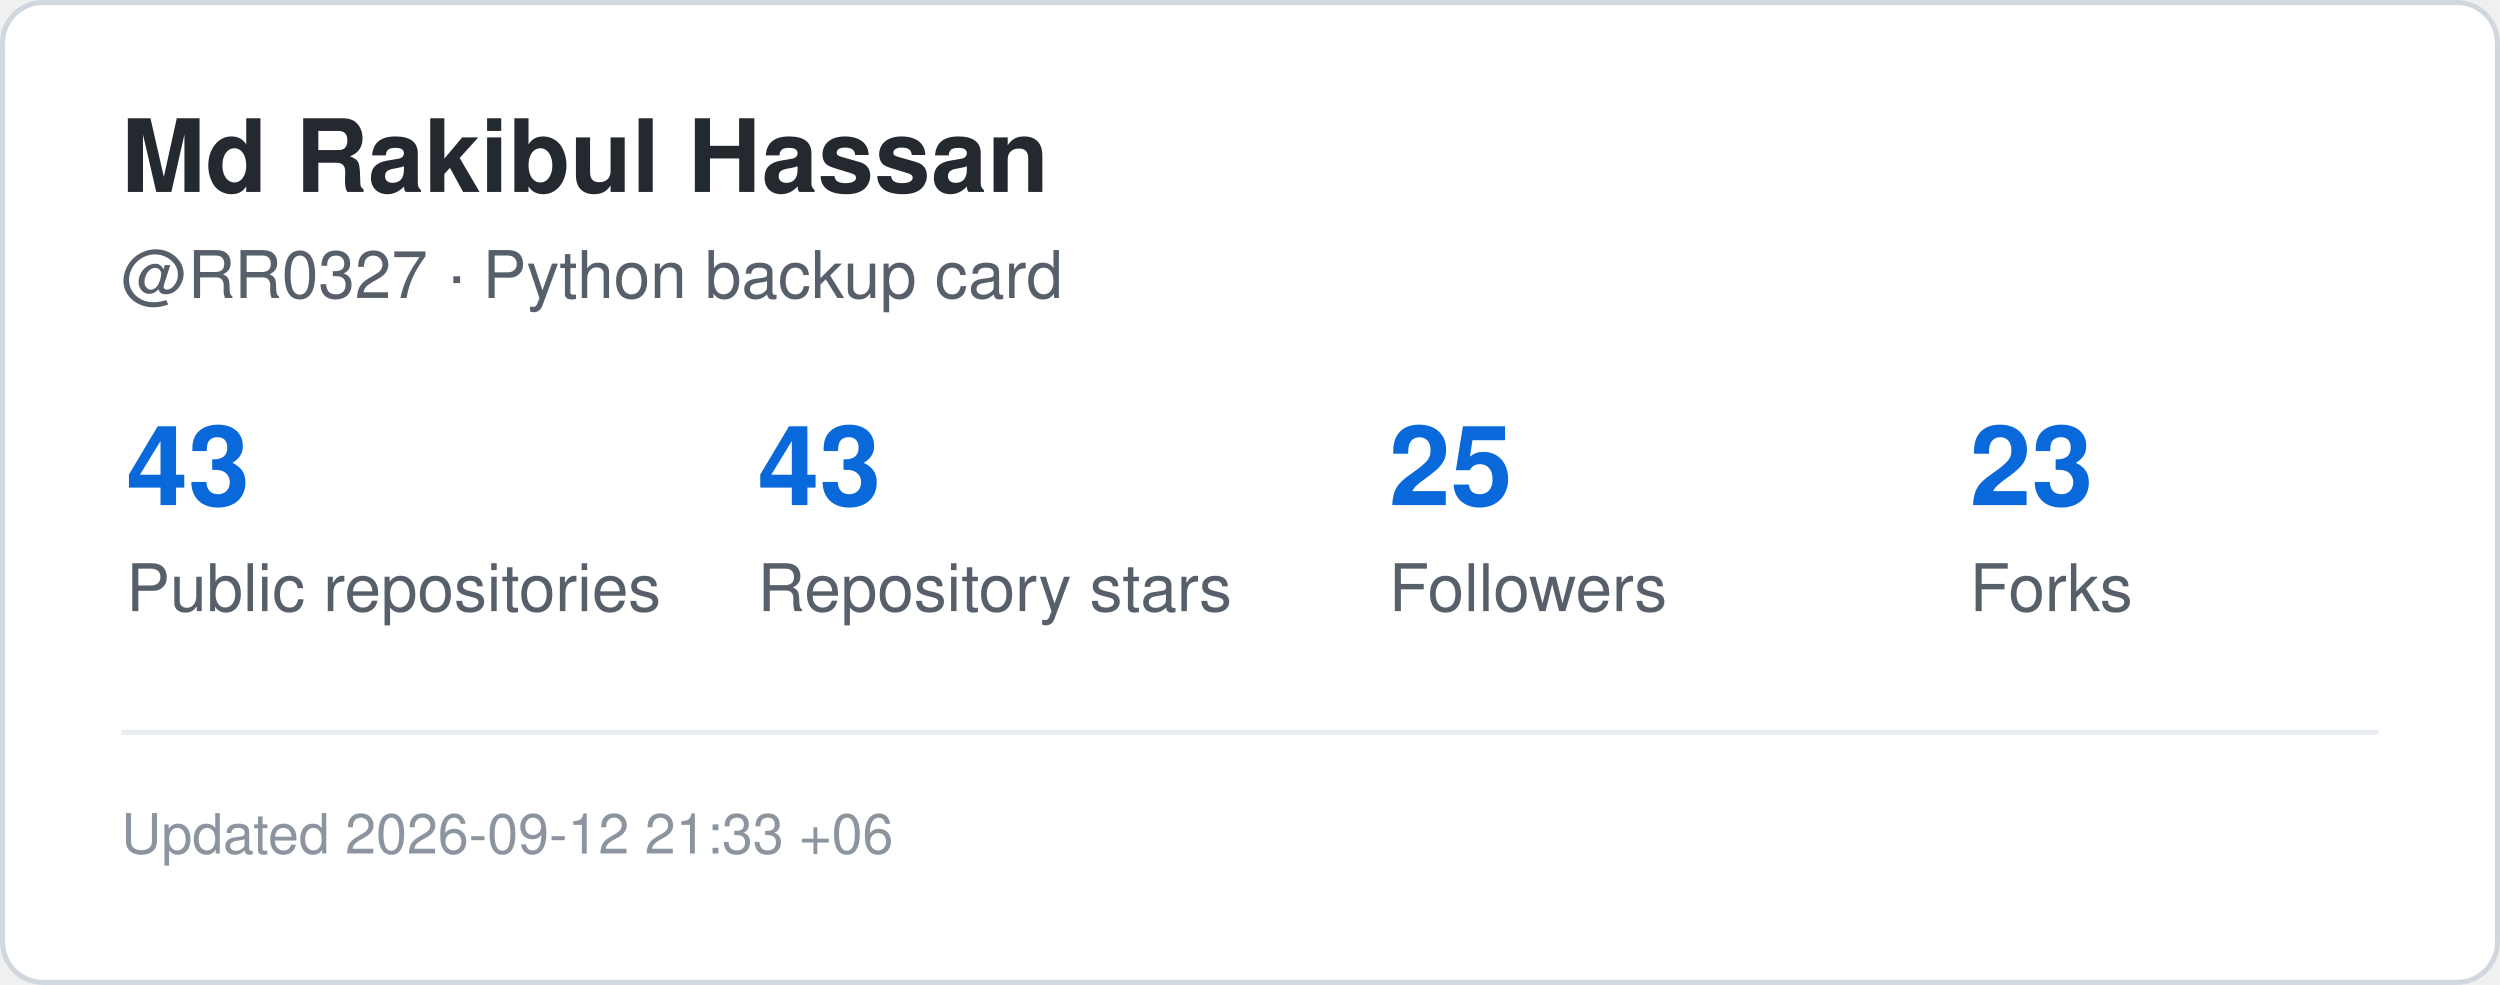
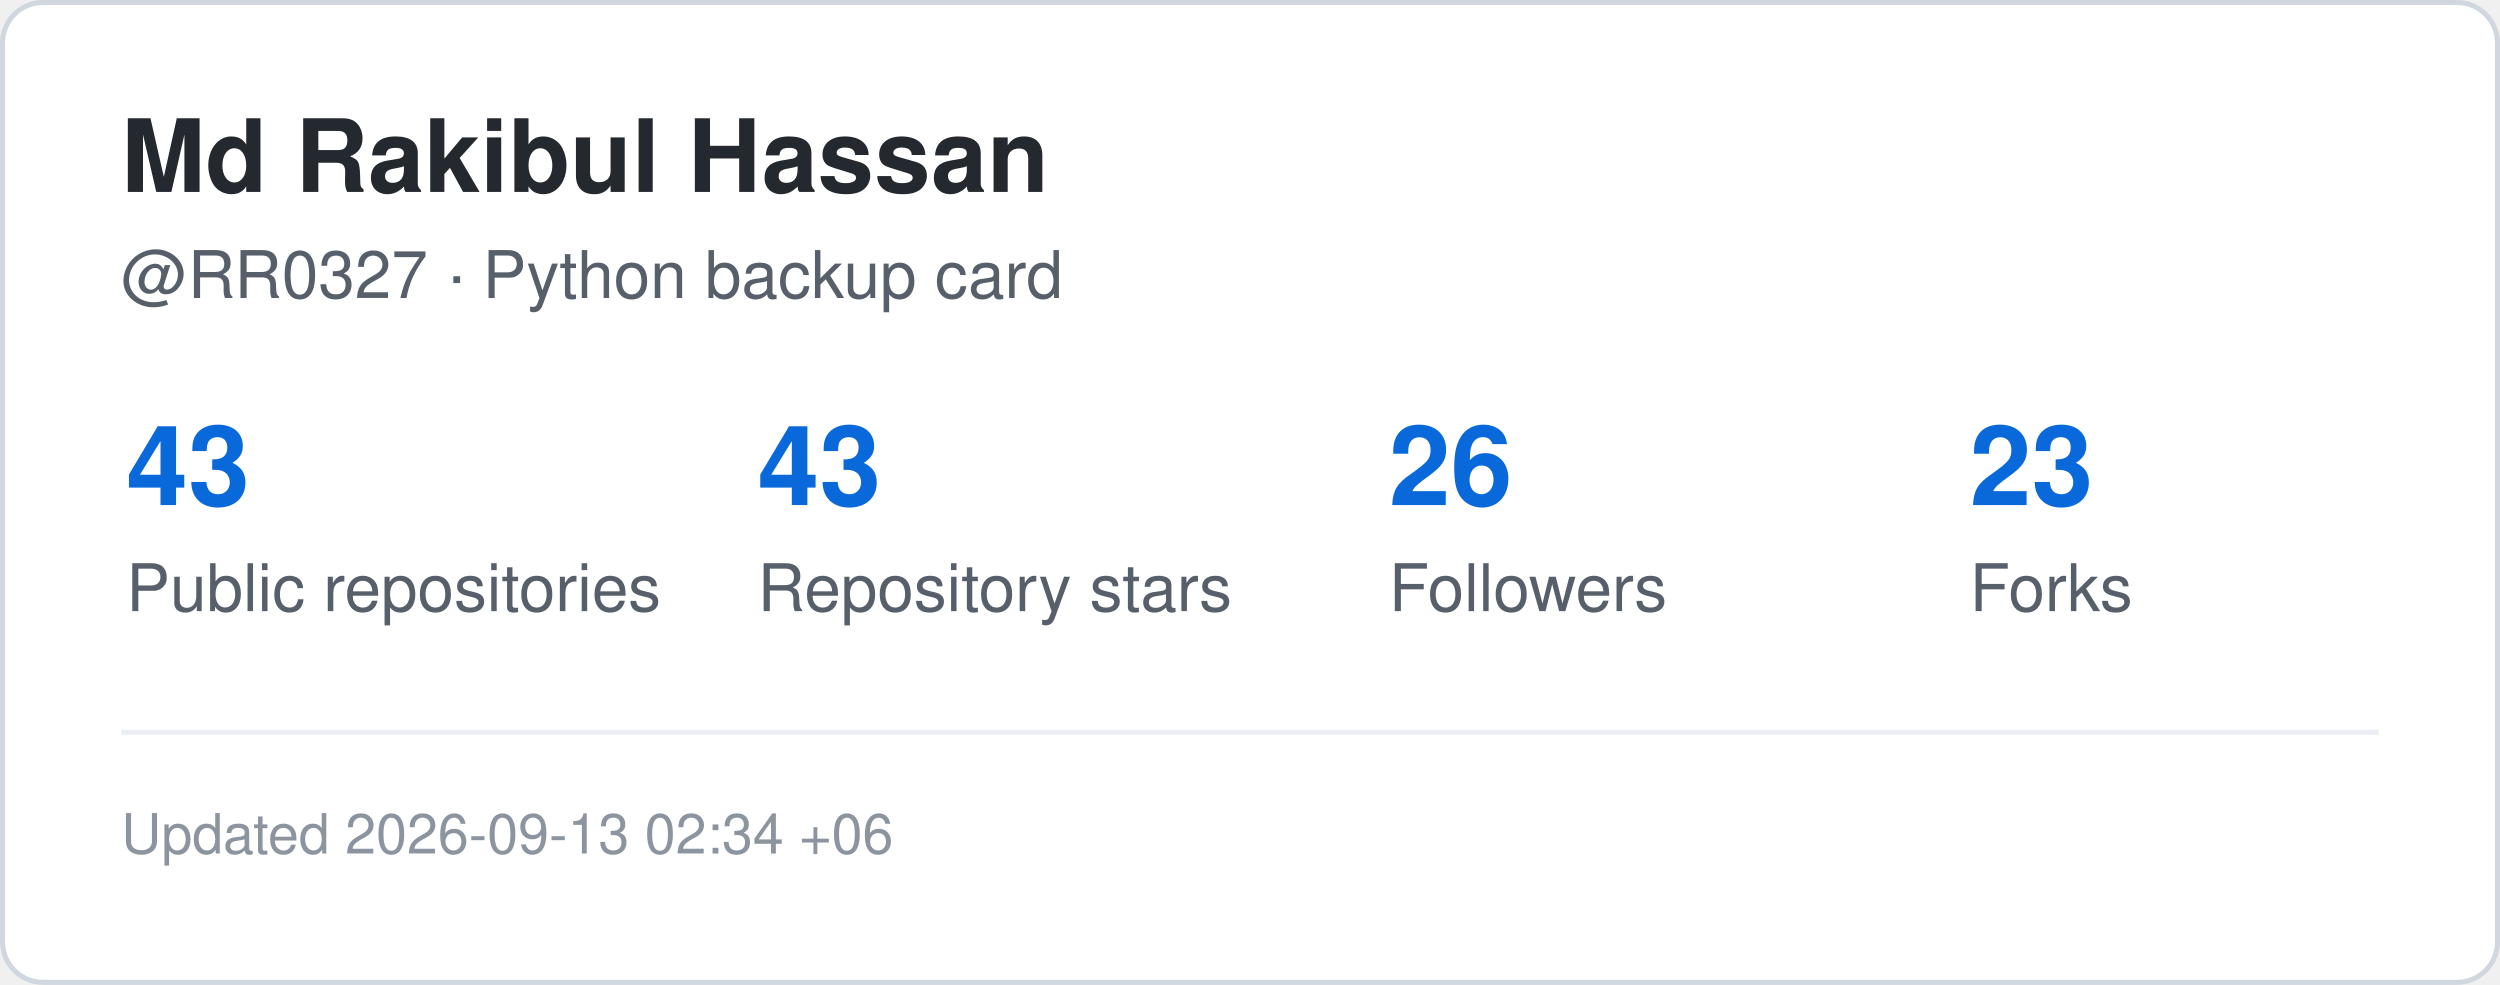
<svg xmlns="http://www.w3.org/2000/svg" width="495" height="195" viewBox="0 0 495 195" role="img" aria-label="GitHub statistics for RR0327">
  <rect x="0.5" y="0.5" width="494" height="194" rx="8" fill="#ffffff" stroke="#d0d7de" />
  <style>
    .title {
      font: 700 20px -apple-system,BlinkMacSystemFont,"Segoe UI",Helvetica,Arial,sans-serif;
      fill: #24292f;
    }
    .label {
      font: 500 13px -apple-system,BlinkMacSystemFont,"Segoe UI",Helvetica,Arial,sans-serif;
      fill: #57606a;
    }
    .value {
      font: 700 22px -apple-system,BlinkMacSystemFont,"Segoe UI",Helvetica,Arial,sans-serif;
      fill: #0969da;
    }
    .small {
      font: 400 11px -apple-system,BlinkMacSystemFont,"Segoe UI",Helvetica,Arial,sans-serif;
      fill: #8c959f;
    }
  </style>
  <text x="24" y="38" class="title">Md Rakibul Hassan</text>
  <text x="24" y="59" class="label">@RR0327 · Python backup card</text>
  <text x="25" y="100" class="value">43</text>
  <text x="25" y="121" class="label">Public repositories</text>
  <text x="150" y="100" class="value">43</text>
  <text x="150" y="121" class="label">Repository stars</text>
-   <text x="275" y="100" class="value">25</text>
+   <text x="275" y="100" class="value">26</text>
  <text x="275" y="121" class="label">Followers</text>
  <text x="390" y="100" class="value">23</text>
  <text x="390" y="121" class="label">Forks</text>
  <line x1="24" y1="145" x2="471" y2="145" stroke="#eaeef2" />
  <text x="24" y="169" class="small">
-     Updated 2026-09-12 21:33 +06
+     Updated 2026-09-13 02:34 +06
  </text>
</svg>
